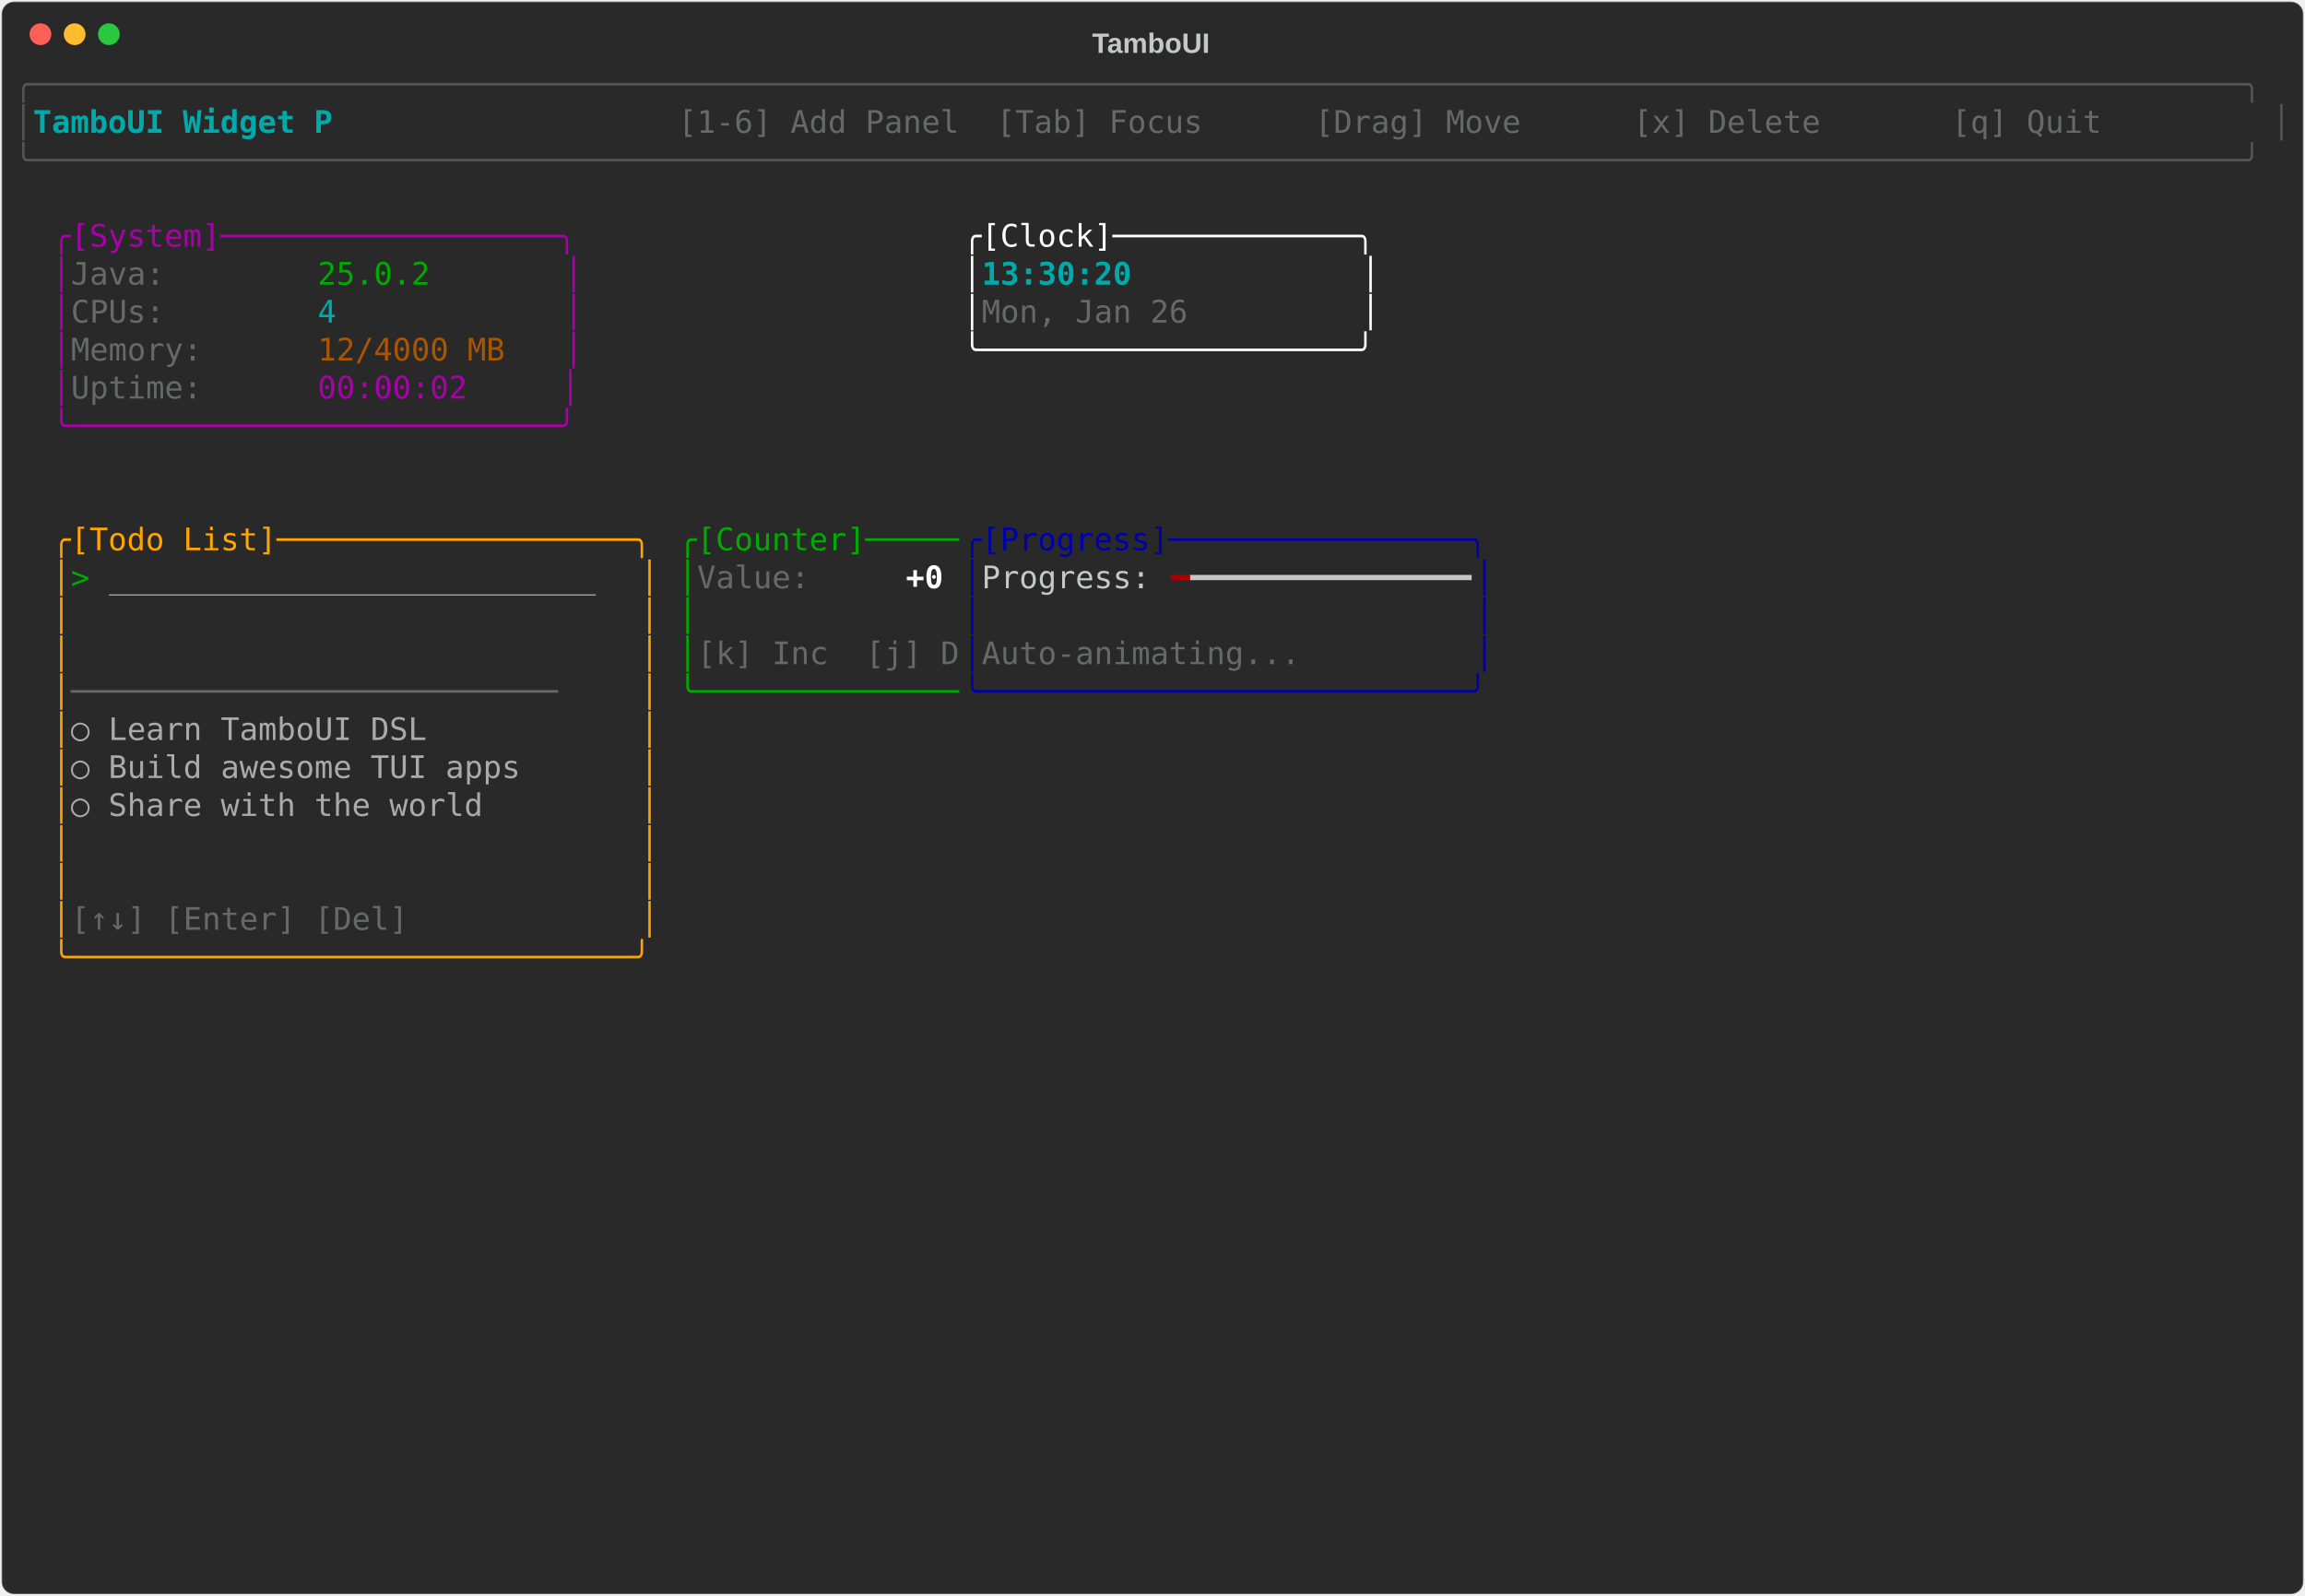
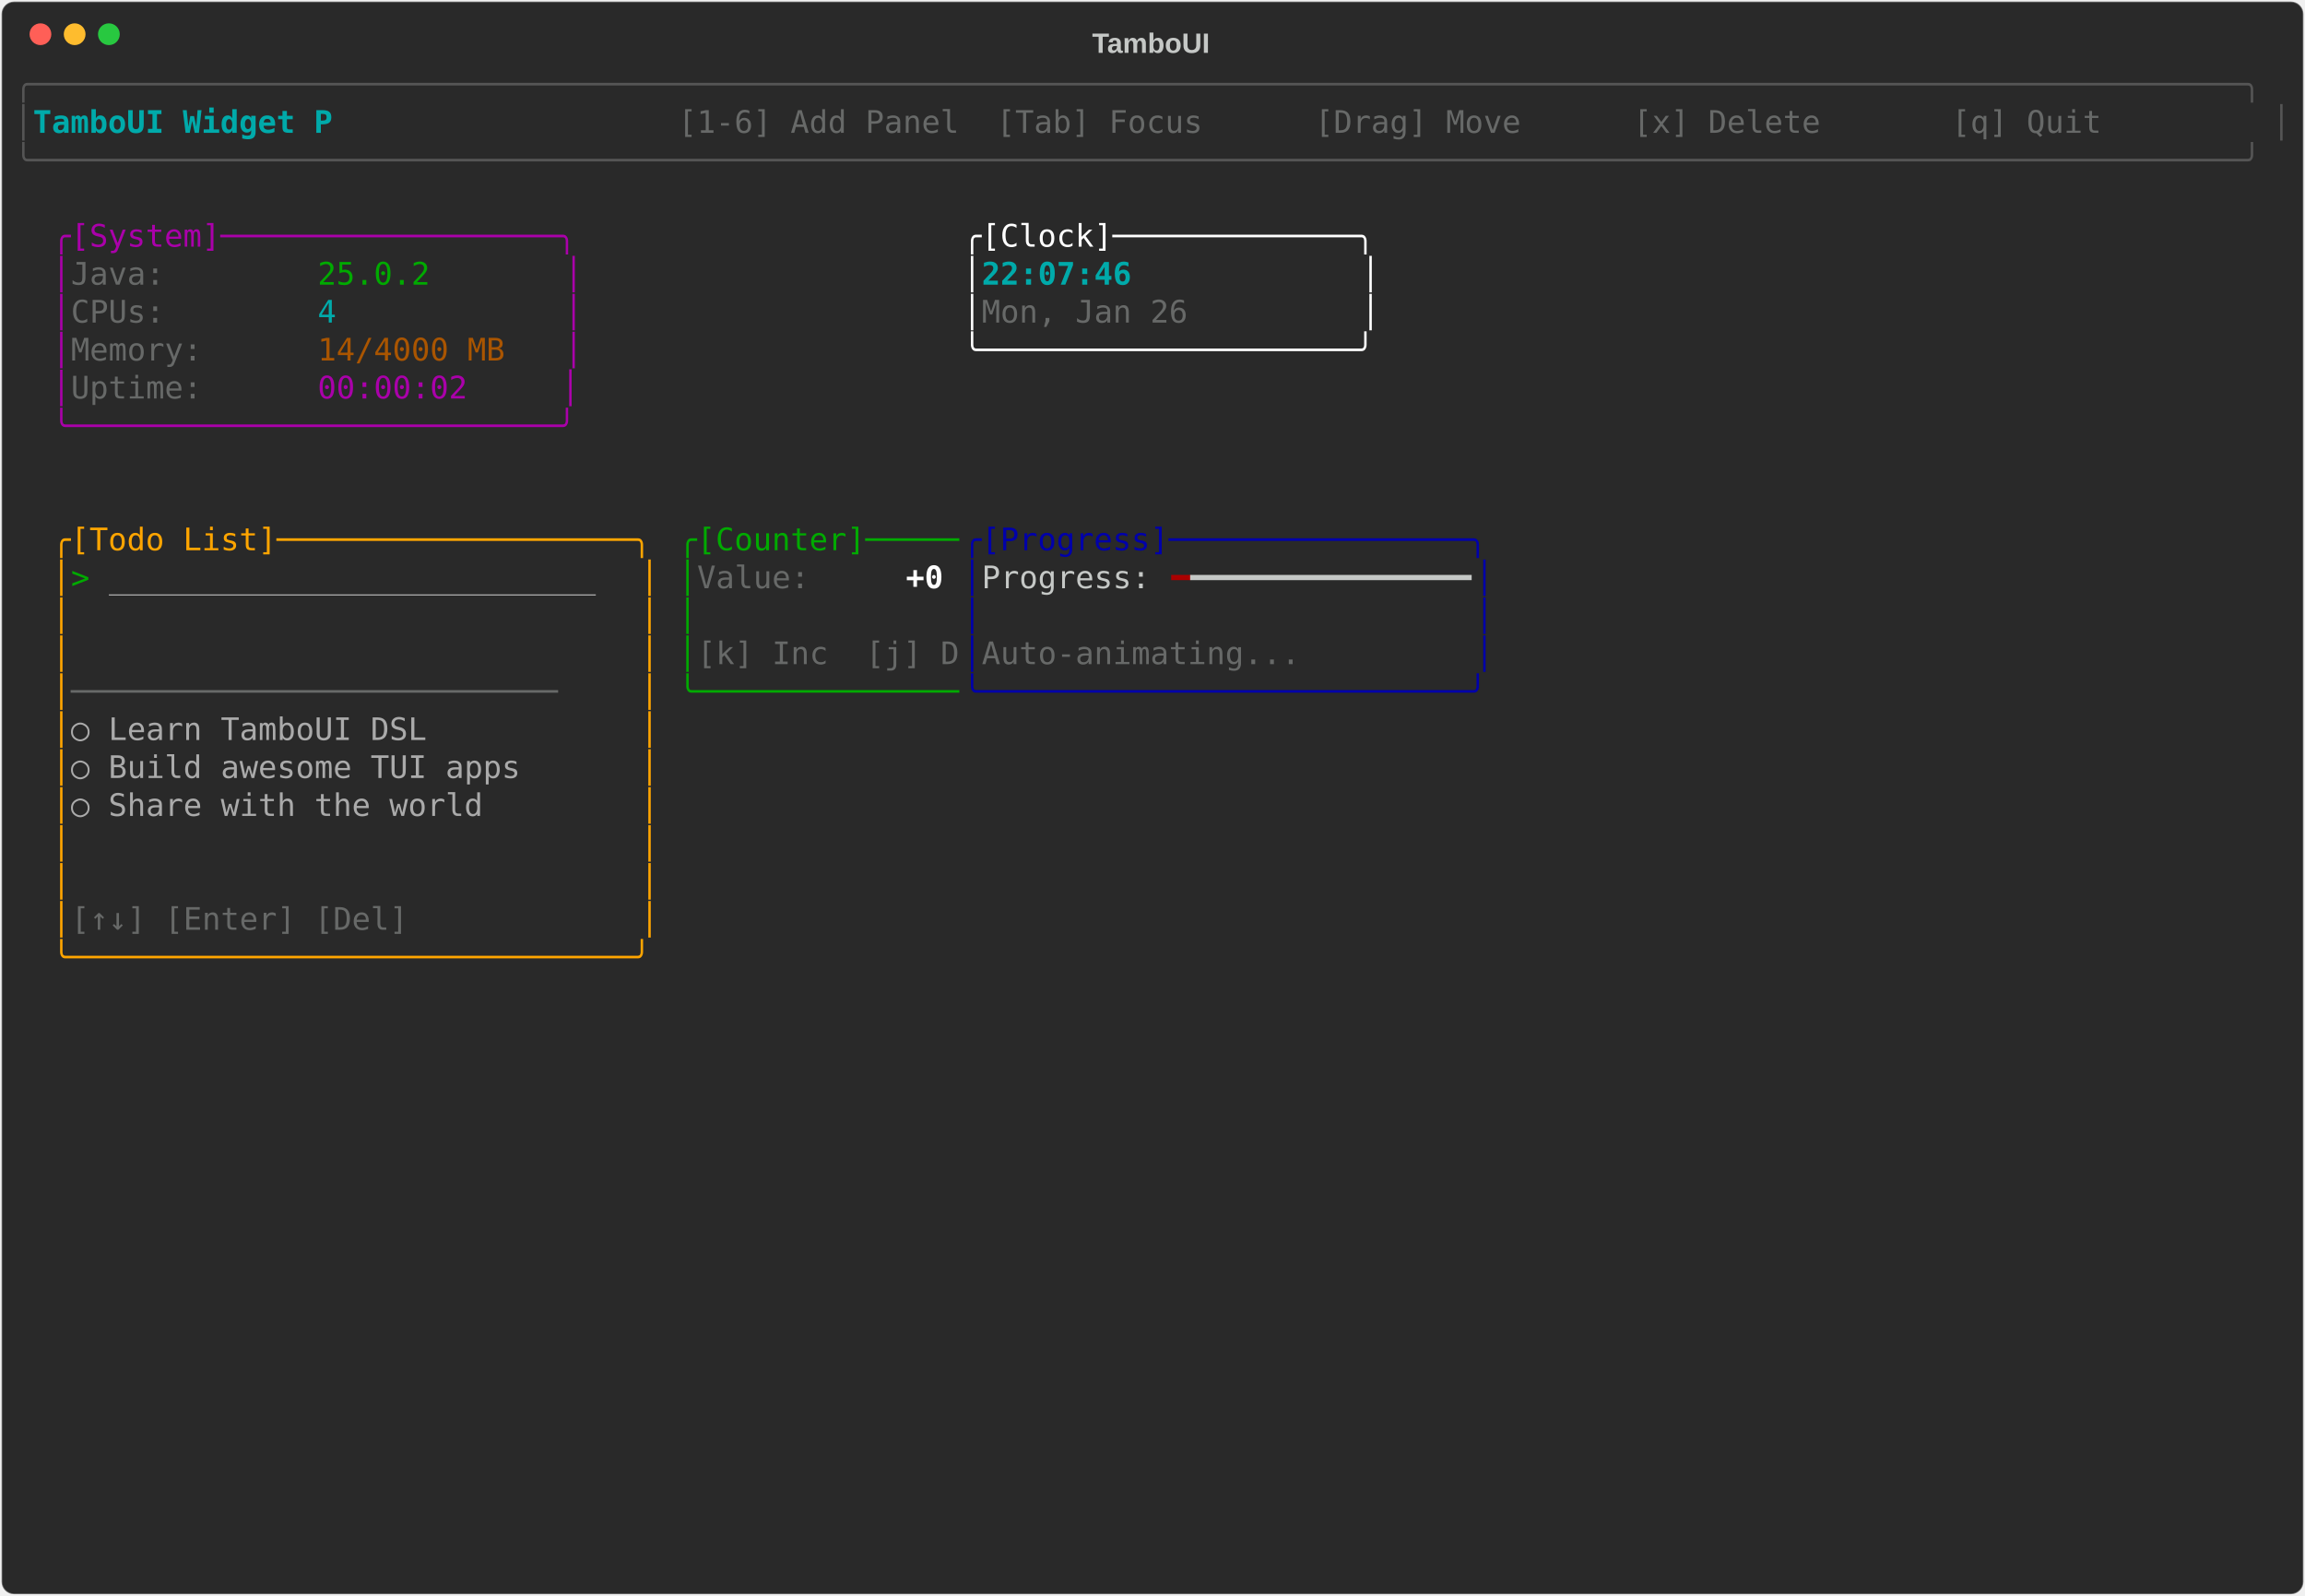
<svg xmlns="http://www.w3.org/2000/svg" class="rich-terminal" viewBox="0 0 1482 1026">
-   <style>    @font-face {        font-family: "Fira Code";        src: local("FiraCode-Regular"),                url("https://cdnjs.cloudflare.com/ajax/libs/firacode/6.2.0/woff2/FiraCode-Regular.woff2") format("woff2"),                url("https://cdnjs.cloudflare.com/ajax/libs/firacode/6.2.0/woff/FiraCode-Regular.woff") format("woff");        font-style: normal;        font-weight: 400;    }    @font-face {        font-family: "Fira Code";        src: local("FiraCode-Bold"),                url("https://cdnjs.cloudflare.com/ajax/libs/firacode/6.2.0/woff2/FiraCode-Bold.woff2") format("woff2"),                url("https://cdnjs.cloudflare.com/ajax/libs/firacode/6.2.0/woff/FiraCode-Bold.woff") format("woff");        font-style: bold;        font-weight: 700;    }    .terminal-381921392-matrix {        font-family: Fira Code, monospace;        font-size: 20px;        line-height: 24.4px;        font-variant-east-asian: full-width;    }    .terminal-381921392-title {        font-size: 18px;        font-weight: bold;        font-family: arial;    }    .terminal-381921392-r1 { fill: #555555 }.terminal-381921392-r2 { fill: #00aaaa;font-weight: bold }.terminal-381921392-r3 { fill: #c5c8c6 }.terminal-381921392-r4 { fill: #676968 }.terminal-381921392-r5 { fill: #aa00aa }.terminal-381921392-r6 { fill: #ffffff }.terminal-381921392-r7 { fill: #00aa00 }.terminal-381921392-r8 { fill: #00aaaa }.terminal-381921392-r9 { fill: #aa5500 }.terminal-381921392-r10 { fill: #ffa500 }.terminal-381921392-r11 { fill: #0000aa }.terminal-381921392-r12 { fill: #aaaaaa }.terminal-381921392-r13 { fill: #ffffff;font-weight: bold }.terminal-381921392-r14 { fill: #aa0000 }    </style>
+   <style>    @font-face {        font-family: "Fira Code";        src: local("FiraCode-Regular"),                url("https://cdnjs.cloudflare.com/ajax/libs/firacode/6.2.0/woff2/FiraCode-Regular.woff2") format("woff2"),                url("https://cdnjs.cloudflare.com/ajax/libs/firacode/6.2.0/woff/FiraCode-Regular.woff") format("woff");        font-style: normal;        font-weight: 400;    }    @font-face {        font-family: "Fira Code";        src: local("FiraCode-Bold"),                url("https://cdnjs.cloudflare.com/ajax/libs/firacode/6.2.0/woff2/FiraCode-Bold.woff2") format("woff2"),                url("https://cdnjs.cloudflare.com/ajax/libs/firacode/6.2.0/woff/FiraCode-Bold.woff") format("woff");        font-style: bold;        font-weight: 700;    }    .terminal-1536993404-matrix {        font-family: Fira Code, monospace;        font-size: 20px;        line-height: 24.4px;        font-variant-east-asian: full-width;    }    .terminal-1536993404-title {        font-size: 18px;        font-weight: bold;        font-family: arial;    }    .terminal-1536993404-r1 { fill: #555555 }.terminal-1536993404-r2 { fill: #00aaaa;font-weight: bold }.terminal-1536993404-r3 { fill: #c5c8c6 }.terminal-1536993404-r4 { fill: #676968 }.terminal-1536993404-r5 { fill: #aa00aa }.terminal-1536993404-r6 { fill: #ffffff }.terminal-1536993404-r7 { fill: #00aa00 }.terminal-1536993404-r8 { fill: #00aaaa }.terminal-1536993404-r9 { fill: #aa5500 }.terminal-1536993404-r10 { fill: #ffa500 }.terminal-1536993404-r11 { fill: #0000aa }.terminal-1536993404-r12 { fill: #aaaaaa }.terminal-1536993404-r13 { fill: #ffffff;font-weight: bold }.terminal-1536993404-r14 { fill: #aa0000 }    </style>
  <defs>
-     <clipPath id="terminal-381921392-clip-terminal">
+     <clipPath id="terminal-1536993404-clip-terminal">
      <rect x="0" y="0" width="1463" height="975" />
    </clipPath>
-     <clipPath id="terminal-381921392-line-0">
+     <clipPath id="terminal-1536993404-line-0">
      <rect x="0" y="1.5" width="1464" height="24.65" />
    </clipPath>
-     <clipPath id="terminal-381921392-line-1">
+     <clipPath id="terminal-1536993404-line-1">
      <rect x="0" y="25.9" width="1464" height="24.65" />
    </clipPath>
-     <clipPath id="terminal-381921392-line-2">
+     <clipPath id="terminal-1536993404-line-2">
      <rect x="0" y="50.3" width="1464" height="24.65" />
    </clipPath>
-     <clipPath id="terminal-381921392-line-3">
+     <clipPath id="terminal-1536993404-line-3">
      <rect x="0" y="74.7" width="1464" height="24.65" />
    </clipPath>
-     <clipPath id="terminal-381921392-line-4">
+     <clipPath id="terminal-1536993404-line-4">
      <rect x="0" y="99.1" width="1464" height="24.65" />
    </clipPath>
-     <clipPath id="terminal-381921392-line-5">
+     <clipPath id="terminal-1536993404-line-5">
      <rect x="0" y="123.5" width="1464" height="24.65" />
    </clipPath>
-     <clipPath id="terminal-381921392-line-6">
+     <clipPath id="terminal-1536993404-line-6">
      <rect x="0" y="147.9" width="1464" height="24.65" />
    </clipPath>
-     <clipPath id="terminal-381921392-line-7">
+     <clipPath id="terminal-1536993404-line-7">
      <rect x="0" y="172.3" width="1464" height="24.65" />
    </clipPath>
-     <clipPath id="terminal-381921392-line-8">
+     <clipPath id="terminal-1536993404-line-8">
      <rect x="0" y="196.7" width="1464" height="24.65" />
    </clipPath>
-     <clipPath id="terminal-381921392-line-9">
+     <clipPath id="terminal-1536993404-line-9">
      <rect x="0" y="221.1" width="1464" height="24.65" />
    </clipPath>
-     <clipPath id="terminal-381921392-line-10">
+     <clipPath id="terminal-1536993404-line-10">
      <rect x="0" y="245.5" width="1464" height="24.65" />
    </clipPath>
-     <clipPath id="terminal-381921392-line-11">
+     <clipPath id="terminal-1536993404-line-11">
      <rect x="0" y="269.9" width="1464" height="24.65" />
    </clipPath>
-     <clipPath id="terminal-381921392-line-12">
+     <clipPath id="terminal-1536993404-line-12">
      <rect x="0" y="294.3" width="1464" height="24.65" />
    </clipPath>
-     <clipPath id="terminal-381921392-line-13">
+     <clipPath id="terminal-1536993404-line-13">
      <rect x="0" y="318.7" width="1464" height="24.65" />
    </clipPath>
-     <clipPath id="terminal-381921392-line-14">
+     <clipPath id="terminal-1536993404-line-14">
      <rect x="0" y="343.1" width="1464" height="24.65" />
    </clipPath>
-     <clipPath id="terminal-381921392-line-15">
+     <clipPath id="terminal-1536993404-line-15">
      <rect x="0" y="367.5" width="1464" height="24.65" />
    </clipPath>
-     <clipPath id="terminal-381921392-line-16">
+     <clipPath id="terminal-1536993404-line-16">
      <rect x="0" y="391.9" width="1464" height="24.65" />
    </clipPath>
-     <clipPath id="terminal-381921392-line-17">
+     <clipPath id="terminal-1536993404-line-17">
      <rect x="0" y="416.3" width="1464" height="24.65" />
    </clipPath>
-     <clipPath id="terminal-381921392-line-18">
+     <clipPath id="terminal-1536993404-line-18">
      <rect x="0" y="440.7" width="1464" height="24.65" />
    </clipPath>
-     <clipPath id="terminal-381921392-line-19">
+     <clipPath id="terminal-1536993404-line-19">
      <rect x="0" y="465.1" width="1464" height="24.65" />
    </clipPath>
-     <clipPath id="terminal-381921392-line-20">
+     <clipPath id="terminal-1536993404-line-20">
      <rect x="0" y="489.5" width="1464" height="24.65" />
    </clipPath>
-     <clipPath id="terminal-381921392-line-21">
+     <clipPath id="terminal-1536993404-line-21">
      <rect x="0" y="513.9" width="1464" height="24.65" />
    </clipPath>
-     <clipPath id="terminal-381921392-line-22">
+     <clipPath id="terminal-1536993404-line-22">
      <rect x="0" y="538.3" width="1464" height="24.65" />
    </clipPath>
-     <clipPath id="terminal-381921392-line-23">
+     <clipPath id="terminal-1536993404-line-23">
      <rect x="0" y="562.7" width="1464" height="24.65" />
    </clipPath>
-     <clipPath id="terminal-381921392-line-24">
+     <clipPath id="terminal-1536993404-line-24">
      <rect x="0" y="587.1" width="1464" height="24.65" />
    </clipPath>
-     <clipPath id="terminal-381921392-line-25">
+     <clipPath id="terminal-1536993404-line-25">
      <rect x="0" y="611.5" width="1464" height="24.65" />
    </clipPath>
-     <clipPath id="terminal-381921392-line-26">
+     <clipPath id="terminal-1536993404-line-26">
      <rect x="0" y="635.9" width="1464" height="24.65" />
    </clipPath>
-     <clipPath id="terminal-381921392-line-27">
+     <clipPath id="terminal-1536993404-line-27">
      <rect x="0" y="660.3" width="1464" height="24.65" />
    </clipPath>
-     <clipPath id="terminal-381921392-line-28">
+     <clipPath id="terminal-1536993404-line-28">
      <rect x="0" y="684.7" width="1464" height="24.65" />
    </clipPath>
-     <clipPath id="terminal-381921392-line-29">
+     <clipPath id="terminal-1536993404-line-29">
      <rect x="0" y="709.1" width="1464" height="24.65" />
    </clipPath>
-     <clipPath id="terminal-381921392-line-30">
+     <clipPath id="terminal-1536993404-line-30">
      <rect x="0" y="733.5" width="1464" height="24.65" />
    </clipPath>
-     <clipPath id="terminal-381921392-line-31">
+     <clipPath id="terminal-1536993404-line-31">
      <rect x="0" y="757.9" width="1464" height="24.65" />
    </clipPath>
-     <clipPath id="terminal-381921392-line-32">
+     <clipPath id="terminal-1536993404-line-32">
      <rect x="0" y="782.3" width="1464" height="24.65" />
    </clipPath>
-     <clipPath id="terminal-381921392-line-33">
+     <clipPath id="terminal-1536993404-line-33">
      <rect x="0" y="806.7" width="1464" height="24.65" />
    </clipPath>
-     <clipPath id="terminal-381921392-line-34">
+     <clipPath id="terminal-1536993404-line-34">
      <rect x="0" y="831.1" width="1464" height="24.65" />
    </clipPath>
-     <clipPath id="terminal-381921392-line-35">
+     <clipPath id="terminal-1536993404-line-35">
      <rect x="0" y="855.5" width="1464" height="24.65" />
    </clipPath>
-     <clipPath id="terminal-381921392-line-36">
+     <clipPath id="terminal-1536993404-line-36">
      <rect x="0" y="879.9" width="1464" height="24.65" />
    </clipPath>
-     <clipPath id="terminal-381921392-line-37">
+     <clipPath id="terminal-1536993404-line-37">
      <rect x="0" y="904.3" width="1464" height="24.65" />
    </clipPath>
-     <clipPath id="terminal-381921392-line-38">
+     <clipPath id="terminal-1536993404-line-38">
      <rect x="0" y="928.7" width="1464" height="24.65" />
    </clipPath>
-     <clipPath id="terminal-381921392-line-39">
+     <clipPath id="terminal-1536993404-line-39">
      <rect x="0" y="953.1" width="1464" height="24.65" />
    </clipPath>
  </defs>
  <rect fill="#292929" stroke="rgba(255,255,255,0.35)" stroke-width="1" x="1" y="1" width="1480" height="1024" rx="8" />
-   <text class="terminal-381921392-title" fill="#c5c8c6" text-anchor="middle" x="740" y="34">TamboUI</text>
+   <text class="terminal-1536993404-title" fill="#c5c8c6" text-anchor="middle" x="740" y="34">TamboUI</text>
  <g transform="translate(26,22)">
    <circle cx="0" cy="0" r="7" fill="#ff5f57" />
    <circle cx="22" cy="0" r="7" fill="#febc2e" />
    <circle cx="44" cy="0" r="7" fill="#28c840" />
  </g>
-   <g transform="translate(9, 41)" clip-path="url(#terminal-381921392-clip-terminal)">
-     <g class="terminal-381921392-matrix">
-       <text class="terminal-381921392-r1" x="0" y="20" textLength="1464" clip-path="url(#terminal-381921392-line-0)">╭──────────────────────────────────────────────────────────────────────────────────────────────────────────────────────╮</text>
-       <text class="terminal-381921392-r1" x="0" y="44.4" textLength="12.2" clip-path="url(#terminal-381921392-line-1)">│</text>
-       <text class="terminal-381921392-r2" x="12.2" y="44.4" textLength="207.4" clip-path="url(#terminal-381921392-line-1)"> TamboUI Widget P</text>
-       <text class="terminal-381921392-r4" x="427" y="44.4" textLength="1024.8" clip-path="url(#terminal-381921392-line-1)"> [1-6] Add Panel  [Tab] Focus      [Drag] Move      [x] Delete       [q] Quit       </text>
-       <text class="terminal-381921392-r1" x="1451.8" y="44.4" textLength="12.2" clip-path="url(#terminal-381921392-line-1)">│</text>
-       <text class="terminal-381921392-r1" x="0" y="68.8" textLength="1464" clip-path="url(#terminal-381921392-line-2)">╰──────────────────────────────────────────────────────────────────────────────────────────────────────────────────────╯</text>
-       <text class="terminal-381921392-r5" x="24.4" y="117.6" textLength="341.6" clip-path="url(#terminal-381921392-line-4)">╭[System]──────────────────╮</text>
-       <text class="terminal-381921392-r6" x="610" y="117.6" textLength="268.4" clip-path="url(#terminal-381921392-line-4)">╭[Clock]─────────────╮</text>
-       <text class="terminal-381921392-r5" x="24.4" y="142" textLength="12.2" clip-path="url(#terminal-381921392-line-5)">│</text>
-       <text class="terminal-381921392-r4" x="36.6" y="142" textLength="158.6" clip-path="url(#terminal-381921392-line-5)">Java:        </text>
-       <text class="terminal-381921392-r7" x="195.2" y="142" textLength="158.6" clip-path="url(#terminal-381921392-line-5)">25.0.2       </text>
-       <text class="terminal-381921392-r5" x="353.8" y="142" textLength="12.2" clip-path="url(#terminal-381921392-line-5)">│</text>
-       <text class="terminal-381921392-r6" x="610" y="142" textLength="12.2" clip-path="url(#terminal-381921392-line-5)">│</text>
-       <text class="terminal-381921392-r2" x="622.2" y="142" textLength="244" clip-path="url(#terminal-381921392-line-5)">13:30:20            </text>
-       <text class="terminal-381921392-r6" x="866.2" y="142" textLength="12.2" clip-path="url(#terminal-381921392-line-5)">│</text>
-       <text class="terminal-381921392-r5" x="24.4" y="166.4" textLength="12.2" clip-path="url(#terminal-381921392-line-6)">│</text>
-       <text class="terminal-381921392-r4" x="36.6" y="166.4" textLength="158.6" clip-path="url(#terminal-381921392-line-6)">CPUs:        </text>
-       <text class="terminal-381921392-r8" x="195.2" y="166.4" textLength="158.6" clip-path="url(#terminal-381921392-line-6)">4            </text>
-       <text class="terminal-381921392-r5" x="353.8" y="166.4" textLength="12.2" clip-path="url(#terminal-381921392-line-6)">│</text>
-       <text class="terminal-381921392-r6" x="610" y="166.4" textLength="12.2" clip-path="url(#terminal-381921392-line-6)">│</text>
-       <text class="terminal-381921392-r4" x="622.2" y="166.4" textLength="244" clip-path="url(#terminal-381921392-line-6)">Mon, Jan 26         </text>
-       <text class="terminal-381921392-r6" x="866.2" y="166.4" textLength="12.2" clip-path="url(#terminal-381921392-line-6)">│</text>
-       <text class="terminal-381921392-r5" x="24.4" y="190.8" textLength="12.2" clip-path="url(#terminal-381921392-line-7)">│</text>
-       <text class="terminal-381921392-r4" x="36.6" y="190.8" textLength="158.6" clip-path="url(#terminal-381921392-line-7)">Memory:      </text>
-       <text class="terminal-381921392-r9" x="195.2" y="190.8" textLength="158.6" clip-path="url(#terminal-381921392-line-7)">12/4000 MB   </text>
-       <text class="terminal-381921392-r5" x="353.8" y="190.8" textLength="12.2" clip-path="url(#terminal-381921392-line-7)">│</text>
-       <text class="terminal-381921392-r6" x="610" y="190.8" textLength="268.4" clip-path="url(#terminal-381921392-line-7)">╰────────────────────╯</text>
-       <text class="terminal-381921392-r5" x="24.4" y="215.2" textLength="12.2" clip-path="url(#terminal-381921392-line-8)">│</text>
-       <text class="terminal-381921392-r4" x="36.6" y="215.2" textLength="158.6" clip-path="url(#terminal-381921392-line-8)">Uptime:      </text>
-       <text class="terminal-381921392-r5" x="195.2" y="215.2" textLength="170.8" clip-path="url(#terminal-381921392-line-8)">00:00:02     │</text>
-       <text class="terminal-381921392-r5" x="24.4" y="239.6" textLength="341.6" clip-path="url(#terminal-381921392-line-9)">╰──────────────────────────╯</text>
-       <text class="terminal-381921392-r10" x="24.4" y="312.8" textLength="390.4" clip-path="url(#terminal-381921392-line-12)">╭[Todo List]───────────────────╮</text>
-       <text class="terminal-381921392-r7" x="427" y="312.8" textLength="183" clip-path="url(#terminal-381921392-line-12)">╭[Counter]─────</text>
-       <text class="terminal-381921392-r11" x="610" y="312.8" textLength="341.6" clip-path="url(#terminal-381921392-line-12)">╭[Progress]────────────────╮</text>
-       <text class="terminal-381921392-r10" x="24.4" y="337.2" textLength="12.2" clip-path="url(#terminal-381921392-line-13)">│</text>
-       <text class="terminal-381921392-r7" x="36.6" y="337.2" textLength="24.4" clip-path="url(#terminal-381921392-line-13)">&gt; </text>
-       <text class="terminal-381921392-r12" x="61" y="337.2" textLength="341.6" clip-path="url(#terminal-381921392-line-13)">__________________________  </text>
-       <text class="terminal-381921392-r10" x="402.6" y="337.2" textLength="12.2" clip-path="url(#terminal-381921392-line-13)">│</text>
-       <text class="terminal-381921392-r7" x="427" y="337.2" textLength="12.2" clip-path="url(#terminal-381921392-line-13)">│</text>
-       <text class="terminal-381921392-r4" x="439.2" y="337.2" textLength="134.2" clip-path="url(#terminal-381921392-line-13)">Value:     </text>
-       <text class="terminal-381921392-r13" x="573.4" y="337.2" textLength="36.6" clip-path="url(#terminal-381921392-line-13)">+0 </text>
-       <text class="terminal-381921392-r11" x="610" y="337.2" textLength="12.2" clip-path="url(#terminal-381921392-line-13)">│</text>
-       <text class="terminal-381921392-r3" x="622.2" y="337.2" textLength="122" clip-path="url(#terminal-381921392-line-13)">Progress: </text>
-       <text class="terminal-381921392-r14" x="744.2" y="337.2" textLength="12.2" clip-path="url(#terminal-381921392-line-13)">━</text>
-       <text class="terminal-381921392-r3" x="756.4" y="337.2" textLength="183" clip-path="url(#terminal-381921392-line-13)">━━━━━━━━━━━━━━━</text>
-       <text class="terminal-381921392-r11" x="939.4" y="337.2" textLength="12.2" clip-path="url(#terminal-381921392-line-13)">│</text>
-       <text class="terminal-381921392-r10" x="24.4" y="361.6" textLength="12.2" clip-path="url(#terminal-381921392-line-14)">│</text>
-       <text class="terminal-381921392-r10" x="402.6" y="361.6" textLength="12.2" clip-path="url(#terminal-381921392-line-14)">│</text>
-       <text class="terminal-381921392-r7" x="427" y="361.6" textLength="12.2" clip-path="url(#terminal-381921392-line-14)">│</text>
-       <text class="terminal-381921392-r11" x="610" y="361.6" textLength="12.2" clip-path="url(#terminal-381921392-line-14)">│</text>
-       <text class="terminal-381921392-r11" x="939.4" y="361.6" textLength="12.2" clip-path="url(#terminal-381921392-line-14)">│</text>
-       <text class="terminal-381921392-r10" x="24.4" y="386" textLength="12.2" clip-path="url(#terminal-381921392-line-15)">│</text>
-       <text class="terminal-381921392-r10" x="402.6" y="386" textLength="12.2" clip-path="url(#terminal-381921392-line-15)">│</text>
-       <text class="terminal-381921392-r7" x="427" y="386" textLength="12.2" clip-path="url(#terminal-381921392-line-15)">│</text>
-       <text class="terminal-381921392-r4" x="439.2" y="386" textLength="170.8" clip-path="url(#terminal-381921392-line-15)">[k] Inc  [j] D</text>
-       <text class="terminal-381921392-r11" x="610" y="386" textLength="12.2" clip-path="url(#terminal-381921392-line-15)">│</text>
-       <text class="terminal-381921392-r4" x="622.2" y="386" textLength="317.2" clip-path="url(#terminal-381921392-line-15)">Auto-animating...         </text>
-       <text class="terminal-381921392-r11" x="939.4" y="386" textLength="12.2" clip-path="url(#terminal-381921392-line-15)">│</text>
-       <text class="terminal-381921392-r10" x="24.4" y="410.4" textLength="12.2" clip-path="url(#terminal-381921392-line-16)">│</text>
-       <text class="terminal-381921392-r4" x="36.6" y="410.4" textLength="366" clip-path="url(#terminal-381921392-line-16)">──────────────────────────    </text>
-       <text class="terminal-381921392-r10" x="402.6" y="410.4" textLength="12.2" clip-path="url(#terminal-381921392-line-16)">│</text>
-       <text class="terminal-381921392-r7" x="427" y="410.4" textLength="183" clip-path="url(#terminal-381921392-line-16)">╰──────────────</text>
-       <text class="terminal-381921392-r11" x="610" y="410.4" textLength="341.6" clip-path="url(#terminal-381921392-line-16)">╰──────────────────────────╯</text>
-       <text class="terminal-381921392-r10" x="24.4" y="434.8" textLength="12.2" clip-path="url(#terminal-381921392-line-17)">│</text>
-       <text class="terminal-381921392-r12" x="36.6" y="434.8" textLength="366" clip-path="url(#terminal-381921392-line-17)">  ○ Learn TamboUI DSL         </text>
-       <text class="terminal-381921392-r10" x="402.6" y="434.8" textLength="12.2" clip-path="url(#terminal-381921392-line-17)">│</text>
-       <text class="terminal-381921392-r10" x="24.4" y="459.2" textLength="12.2" clip-path="url(#terminal-381921392-line-18)">│</text>
-       <text class="terminal-381921392-r12" x="36.6" y="459.2" textLength="366" clip-path="url(#terminal-381921392-line-18)">  ○ Build awesome TUI apps    </text>
-       <text class="terminal-381921392-r10" x="402.6" y="459.2" textLength="12.2" clip-path="url(#terminal-381921392-line-18)">│</text>
-       <text class="terminal-381921392-r10" x="24.4" y="483.6" textLength="12.2" clip-path="url(#terminal-381921392-line-19)">│</text>
-       <text class="terminal-381921392-r12" x="36.6" y="483.6" textLength="366" clip-path="url(#terminal-381921392-line-19)">  ○ Share with the world      </text>
-       <text class="terminal-381921392-r10" x="402.6" y="483.6" textLength="12.2" clip-path="url(#terminal-381921392-line-19)">│</text>
-       <text class="terminal-381921392-r10" x="24.4" y="508" textLength="12.2" clip-path="url(#terminal-381921392-line-20)">│</text>
-       <text class="terminal-381921392-r10" x="402.6" y="508" textLength="12.2" clip-path="url(#terminal-381921392-line-20)">│</text>
-       <text class="terminal-381921392-r10" x="24.4" y="532.4" textLength="12.2" clip-path="url(#terminal-381921392-line-21)">│</text>
-       <text class="terminal-381921392-r10" x="402.6" y="532.4" textLength="12.2" clip-path="url(#terminal-381921392-line-21)">│</text>
-       <text class="terminal-381921392-r10" x="24.4" y="556.8" textLength="12.2" clip-path="url(#terminal-381921392-line-22)">│</text>
-       <text class="terminal-381921392-r4" x="36.6" y="556.8" textLength="366" clip-path="url(#terminal-381921392-line-22)">[↑↓] [Enter] [Del]            </text>
-       <text class="terminal-381921392-r10" x="402.6" y="556.8" textLength="12.2" clip-path="url(#terminal-381921392-line-22)">│</text>
-       <text class="terminal-381921392-r10" x="24.4" y="581.2" textLength="390.4" clip-path="url(#terminal-381921392-line-23)">╰──────────────────────────────╯</text>
+   <g transform="translate(9, 41)" clip-path="url(#terminal-1536993404-clip-terminal)">
+     <g class="terminal-1536993404-matrix">
+       <text class="terminal-1536993404-r1" x="0" y="20" textLength="1464" clip-path="url(#terminal-1536993404-line-0)">╭──────────────────────────────────────────────────────────────────────────────────────────────────────────────────────╮</text>
+       <text class="terminal-1536993404-r1" x="0" y="44.4" textLength="12.2" clip-path="url(#terminal-1536993404-line-1)">│</text>
+       <text class="terminal-1536993404-r2" x="12.2" y="44.4" textLength="207.4" clip-path="url(#terminal-1536993404-line-1)"> TamboUI Widget P</text>
+       <text class="terminal-1536993404-r4" x="427" y="44.4" textLength="1024.8" clip-path="url(#terminal-1536993404-line-1)"> [1-6] Add Panel  [Tab] Focus      [Drag] Move      [x] Delete       [q] Quit       </text>
+       <text class="terminal-1536993404-r1" x="1451.8" y="44.4" textLength="12.2" clip-path="url(#terminal-1536993404-line-1)">│</text>
+       <text class="terminal-1536993404-r1" x="0" y="68.8" textLength="1464" clip-path="url(#terminal-1536993404-line-2)">╰──────────────────────────────────────────────────────────────────────────────────────────────────────────────────────╯</text>
+       <text class="terminal-1536993404-r5" x="24.4" y="117.6" textLength="341.6" clip-path="url(#terminal-1536993404-line-4)">╭[System]──────────────────╮</text>
+       <text class="terminal-1536993404-r6" x="610" y="117.6" textLength="268.4" clip-path="url(#terminal-1536993404-line-4)">╭[Clock]─────────────╮</text>
+       <text class="terminal-1536993404-r5" x="24.4" y="142" textLength="12.2" clip-path="url(#terminal-1536993404-line-5)">│</text>
+       <text class="terminal-1536993404-r4" x="36.6" y="142" textLength="158.6" clip-path="url(#terminal-1536993404-line-5)">Java:        </text>
+       <text class="terminal-1536993404-r7" x="195.2" y="142" textLength="158.6" clip-path="url(#terminal-1536993404-line-5)">25.0.2       </text>
+       <text class="terminal-1536993404-r5" x="353.8" y="142" textLength="12.2" clip-path="url(#terminal-1536993404-line-5)">│</text>
+       <text class="terminal-1536993404-r6" x="610" y="142" textLength="12.2" clip-path="url(#terminal-1536993404-line-5)">│</text>
+       <text class="terminal-1536993404-r2" x="622.2" y="142" textLength="244" clip-path="url(#terminal-1536993404-line-5)">22:07:46            </text>
+       <text class="terminal-1536993404-r6" x="866.2" y="142" textLength="12.2" clip-path="url(#terminal-1536993404-line-5)">│</text>
+       <text class="terminal-1536993404-r5" x="24.4" y="166.4" textLength="12.2" clip-path="url(#terminal-1536993404-line-6)">│</text>
+       <text class="terminal-1536993404-r4" x="36.6" y="166.4" textLength="158.6" clip-path="url(#terminal-1536993404-line-6)">CPUs:        </text>
+       <text class="terminal-1536993404-r8" x="195.2" y="166.4" textLength="158.6" clip-path="url(#terminal-1536993404-line-6)">4            </text>
+       <text class="terminal-1536993404-r5" x="353.8" y="166.4" textLength="12.2" clip-path="url(#terminal-1536993404-line-6)">│</text>
+       <text class="terminal-1536993404-r6" x="610" y="166.4" textLength="12.2" clip-path="url(#terminal-1536993404-line-6)">│</text>
+       <text class="terminal-1536993404-r4" x="622.2" y="166.4" textLength="244" clip-path="url(#terminal-1536993404-line-6)">Mon, Jan 26         </text>
+       <text class="terminal-1536993404-r6" x="866.2" y="166.4" textLength="12.2" clip-path="url(#terminal-1536993404-line-6)">│</text>
+       <text class="terminal-1536993404-r5" x="24.4" y="190.8" textLength="12.2" clip-path="url(#terminal-1536993404-line-7)">│</text>
+       <text class="terminal-1536993404-r4" x="36.6" y="190.8" textLength="158.6" clip-path="url(#terminal-1536993404-line-7)">Memory:      </text>
+       <text class="terminal-1536993404-r9" x="195.2" y="190.8" textLength="158.6" clip-path="url(#terminal-1536993404-line-7)">14/4000 MB   </text>
+       <text class="terminal-1536993404-r5" x="353.8" y="190.8" textLength="12.2" clip-path="url(#terminal-1536993404-line-7)">│</text>
+       <text class="terminal-1536993404-r6" x="610" y="190.8" textLength="268.4" clip-path="url(#terminal-1536993404-line-7)">╰────────────────────╯</text>
+       <text class="terminal-1536993404-r5" x="24.4" y="215.2" textLength="12.2" clip-path="url(#terminal-1536993404-line-8)">│</text>
+       <text class="terminal-1536993404-r4" x="36.6" y="215.2" textLength="158.6" clip-path="url(#terminal-1536993404-line-8)">Uptime:      </text>
+       <text class="terminal-1536993404-r5" x="195.2" y="215.2" textLength="170.8" clip-path="url(#terminal-1536993404-line-8)">00:00:02     │</text>
+       <text class="terminal-1536993404-r5" x="24.4" y="239.6" textLength="341.6" clip-path="url(#terminal-1536993404-line-9)">╰──────────────────────────╯</text>
+       <text class="terminal-1536993404-r10" x="24.4" y="312.8" textLength="390.4" clip-path="url(#terminal-1536993404-line-12)">╭[Todo List]───────────────────╮</text>
+       <text class="terminal-1536993404-r7" x="427" y="312.8" textLength="183" clip-path="url(#terminal-1536993404-line-12)">╭[Counter]─────</text>
+       <text class="terminal-1536993404-r11" x="610" y="312.8" textLength="341.6" clip-path="url(#terminal-1536993404-line-12)">╭[Progress]────────────────╮</text>
+       <text class="terminal-1536993404-r10" x="24.4" y="337.2" textLength="12.2" clip-path="url(#terminal-1536993404-line-13)">│</text>
+       <text class="terminal-1536993404-r7" x="36.6" y="337.2" textLength="24.4" clip-path="url(#terminal-1536993404-line-13)">&gt; </text>
+       <text class="terminal-1536993404-r12" x="61" y="337.2" textLength="341.6" clip-path="url(#terminal-1536993404-line-13)">__________________________  </text>
+       <text class="terminal-1536993404-r10" x="402.6" y="337.2" textLength="12.2" clip-path="url(#terminal-1536993404-line-13)">│</text>
+       <text class="terminal-1536993404-r7" x="427" y="337.2" textLength="12.2" clip-path="url(#terminal-1536993404-line-13)">│</text>
+       <text class="terminal-1536993404-r4" x="439.2" y="337.2" textLength="134.2" clip-path="url(#terminal-1536993404-line-13)">Value:     </text>
+       <text class="terminal-1536993404-r13" x="573.4" y="337.2" textLength="36.6" clip-path="url(#terminal-1536993404-line-13)">+0 </text>
+       <text class="terminal-1536993404-r11" x="610" y="337.2" textLength="12.2" clip-path="url(#terminal-1536993404-line-13)">│</text>
+       <text class="terminal-1536993404-r3" x="622.2" y="337.2" textLength="122" clip-path="url(#terminal-1536993404-line-13)">Progress: </text>
+       <text class="terminal-1536993404-r14" x="744.2" y="337.2" textLength="12.2" clip-path="url(#terminal-1536993404-line-13)">━</text>
+       <text class="terminal-1536993404-r3" x="756.4" y="337.2" textLength="183" clip-path="url(#terminal-1536993404-line-13)">━━━━━━━━━━━━━━━</text>
+       <text class="terminal-1536993404-r11" x="939.4" y="337.2" textLength="12.2" clip-path="url(#terminal-1536993404-line-13)">│</text>
+       <text class="terminal-1536993404-r10" x="24.4" y="361.6" textLength="12.2" clip-path="url(#terminal-1536993404-line-14)">│</text>
+       <text class="terminal-1536993404-r10" x="402.6" y="361.6" textLength="12.2" clip-path="url(#terminal-1536993404-line-14)">│</text>
+       <text class="terminal-1536993404-r7" x="427" y="361.6" textLength="12.2" clip-path="url(#terminal-1536993404-line-14)">│</text>
+       <text class="terminal-1536993404-r11" x="610" y="361.6" textLength="12.2" clip-path="url(#terminal-1536993404-line-14)">│</text>
+       <text class="terminal-1536993404-r11" x="939.4" y="361.6" textLength="12.2" clip-path="url(#terminal-1536993404-line-14)">│</text>
+       <text class="terminal-1536993404-r10" x="24.4" y="386" textLength="12.2" clip-path="url(#terminal-1536993404-line-15)">│</text>
+       <text class="terminal-1536993404-r10" x="402.6" y="386" textLength="12.2" clip-path="url(#terminal-1536993404-line-15)">│</text>
+       <text class="terminal-1536993404-r7" x="427" y="386" textLength="12.2" clip-path="url(#terminal-1536993404-line-15)">│</text>
+       <text class="terminal-1536993404-r4" x="439.2" y="386" textLength="170.8" clip-path="url(#terminal-1536993404-line-15)">[k] Inc  [j] D</text>
+       <text class="terminal-1536993404-r11" x="610" y="386" textLength="12.2" clip-path="url(#terminal-1536993404-line-15)">│</text>
+       <text class="terminal-1536993404-r4" x="622.2" y="386" textLength="317.2" clip-path="url(#terminal-1536993404-line-15)">Auto-animating...         </text>
+       <text class="terminal-1536993404-r11" x="939.4" y="386" textLength="12.2" clip-path="url(#terminal-1536993404-line-15)">│</text>
+       <text class="terminal-1536993404-r10" x="24.4" y="410.4" textLength="12.2" clip-path="url(#terminal-1536993404-line-16)">│</text>
+       <text class="terminal-1536993404-r4" x="36.6" y="410.4" textLength="366" clip-path="url(#terminal-1536993404-line-16)">──────────────────────────    </text>
+       <text class="terminal-1536993404-r10" x="402.6" y="410.4" textLength="12.2" clip-path="url(#terminal-1536993404-line-16)">│</text>
+       <text class="terminal-1536993404-r7" x="427" y="410.4" textLength="183" clip-path="url(#terminal-1536993404-line-16)">╰──────────────</text>
+       <text class="terminal-1536993404-r11" x="610" y="410.4" textLength="341.6" clip-path="url(#terminal-1536993404-line-16)">╰──────────────────────────╯</text>
+       <text class="terminal-1536993404-r10" x="24.4" y="434.8" textLength="12.2" clip-path="url(#terminal-1536993404-line-17)">│</text>
+       <text class="terminal-1536993404-r12" x="36.6" y="434.8" textLength="366" clip-path="url(#terminal-1536993404-line-17)">  ○ Learn TamboUI DSL         </text>
+       <text class="terminal-1536993404-r10" x="402.6" y="434.8" textLength="12.2" clip-path="url(#terminal-1536993404-line-17)">│</text>
+       <text class="terminal-1536993404-r10" x="24.4" y="459.2" textLength="12.2" clip-path="url(#terminal-1536993404-line-18)">│</text>
+       <text class="terminal-1536993404-r12" x="36.6" y="459.2" textLength="366" clip-path="url(#terminal-1536993404-line-18)">  ○ Build awesome TUI apps    </text>
+       <text class="terminal-1536993404-r10" x="402.6" y="459.2" textLength="12.2" clip-path="url(#terminal-1536993404-line-18)">│</text>
+       <text class="terminal-1536993404-r10" x="24.4" y="483.6" textLength="12.2" clip-path="url(#terminal-1536993404-line-19)">│</text>
+       <text class="terminal-1536993404-r12" x="36.6" y="483.6" textLength="366" clip-path="url(#terminal-1536993404-line-19)">  ○ Share with the world      </text>
+       <text class="terminal-1536993404-r10" x="402.6" y="483.6" textLength="12.2" clip-path="url(#terminal-1536993404-line-19)">│</text>
+       <text class="terminal-1536993404-r10" x="24.4" y="508" textLength="12.2" clip-path="url(#terminal-1536993404-line-20)">│</text>
+       <text class="terminal-1536993404-r10" x="402.6" y="508" textLength="12.2" clip-path="url(#terminal-1536993404-line-20)">│</text>
+       <text class="terminal-1536993404-r10" x="24.4" y="532.4" textLength="12.2" clip-path="url(#terminal-1536993404-line-21)">│</text>
+       <text class="terminal-1536993404-r10" x="402.6" y="532.4" textLength="12.2" clip-path="url(#terminal-1536993404-line-21)">│</text>
+       <text class="terminal-1536993404-r10" x="24.4" y="556.8" textLength="12.2" clip-path="url(#terminal-1536993404-line-22)">│</text>
+       <text class="terminal-1536993404-r4" x="36.6" y="556.8" textLength="366" clip-path="url(#terminal-1536993404-line-22)">[↑↓] [Enter] [Del]            </text>
+       <text class="terminal-1536993404-r10" x="402.6" y="556.8" textLength="12.2" clip-path="url(#terminal-1536993404-line-22)">│</text>
+       <text class="terminal-1536993404-r10" x="24.4" y="581.2" textLength="390.4" clip-path="url(#terminal-1536993404-line-23)">╰──────────────────────────────╯</text>
    </g>
  </g>
</svg>
